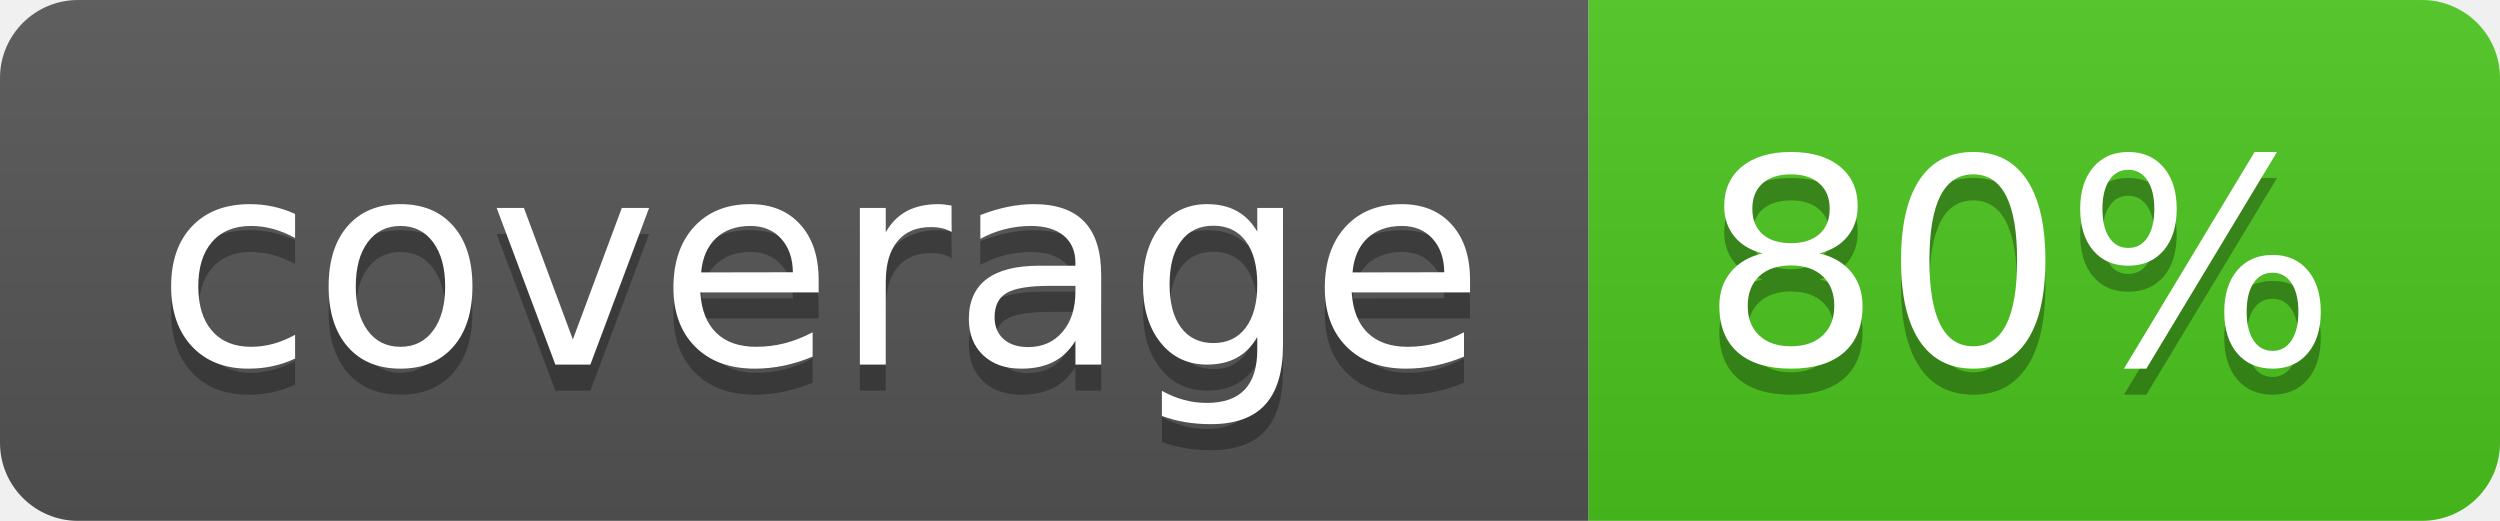
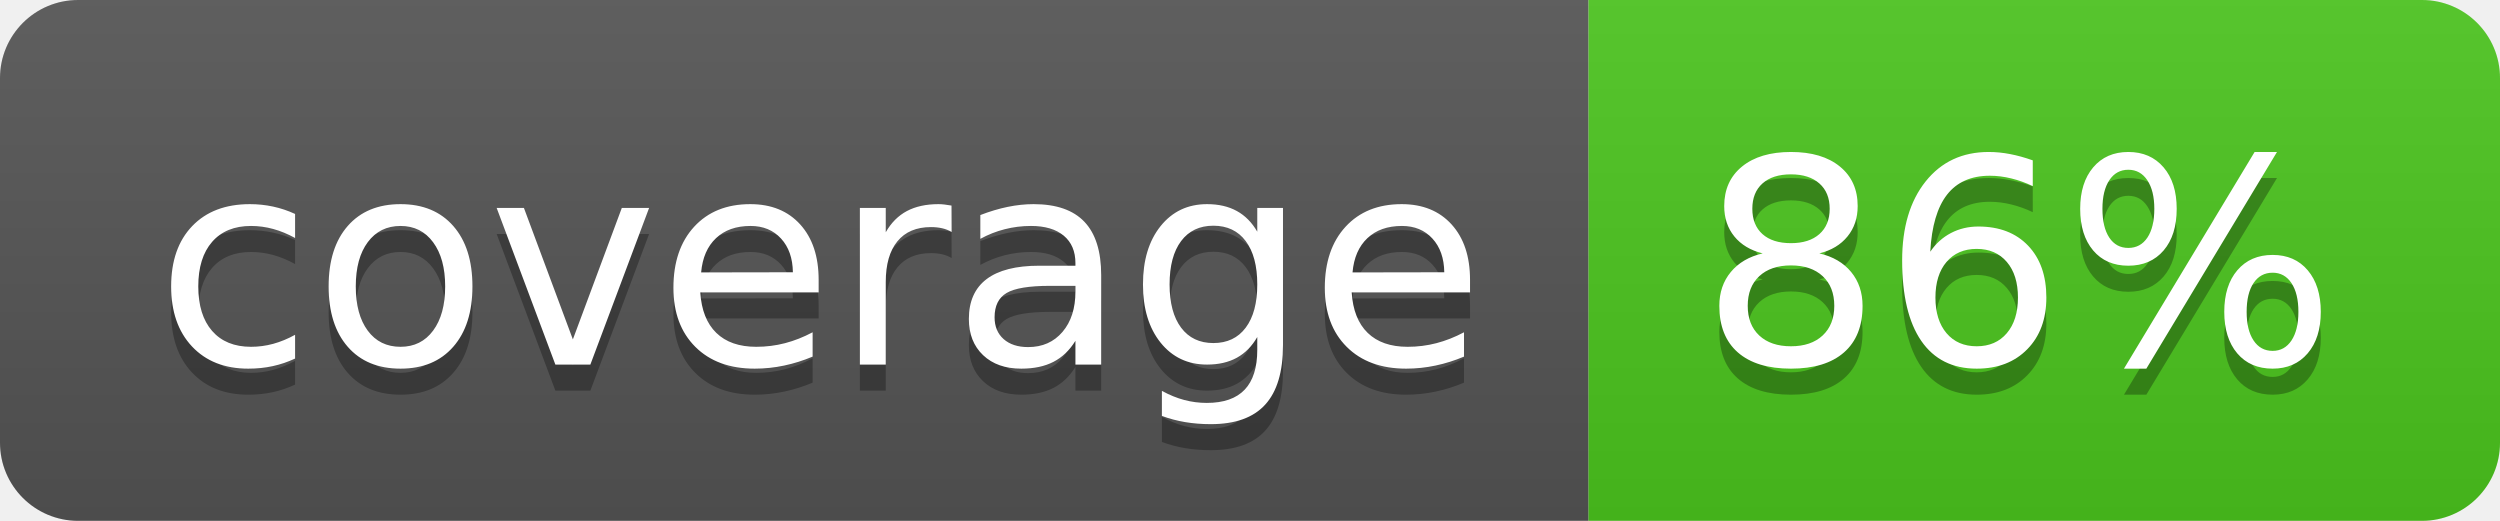
<svg xmlns="http://www.w3.org/2000/svg" width="96" height="20">
  <linearGradient id="b" x2="0" y2="100%">
    <stop offset="0" stop-color="#bbb" stop-opacity=".1" />
    <stop offset="1" stop-opacity=".1" />
  </linearGradient>
  <clipPath id="a">
    <rect width="96" height="20" rx="3" fill="#fff" />
  </clipPath>
  <g clip-path="url(#a)">
    <path fill="#555" d="M0 0h61v20H0z" />
    <path fill="#4CC61E" d="M61 0h35v20H61z" />
    <path fill="url(#b)" d="M0 0h96v20H0z" />
  </g>
  <g fill="#fff" text-anchor="middle" font-family="DejaVu Sans,Verdana,Geneva,sans-serif" font-size="110">
    <text x="315" y="150" fill="#010101" fill-opacity=".3" transform="scale(.1)" textLength="510">coverage</text>
    <text x="315" y="140" transform="scale(.1)" textLength="510">coverage</text>
-     <text x="775" y="150" fill="#010101" fill-opacity=".3" transform="scale(.1)" textLength="250">80%</text>
-     <text x="775" y="140" transform="scale(.1)" textLength="250">80%</text>
+     <text x="775" y="150" fill="#010101" fill-opacity=".3" transform="scale(.1)" textLength="250">86%</text>
+     <text x="775" y="140" transform="scale(.1)" textLength="250">86%</text>
  </g>
</svg>
